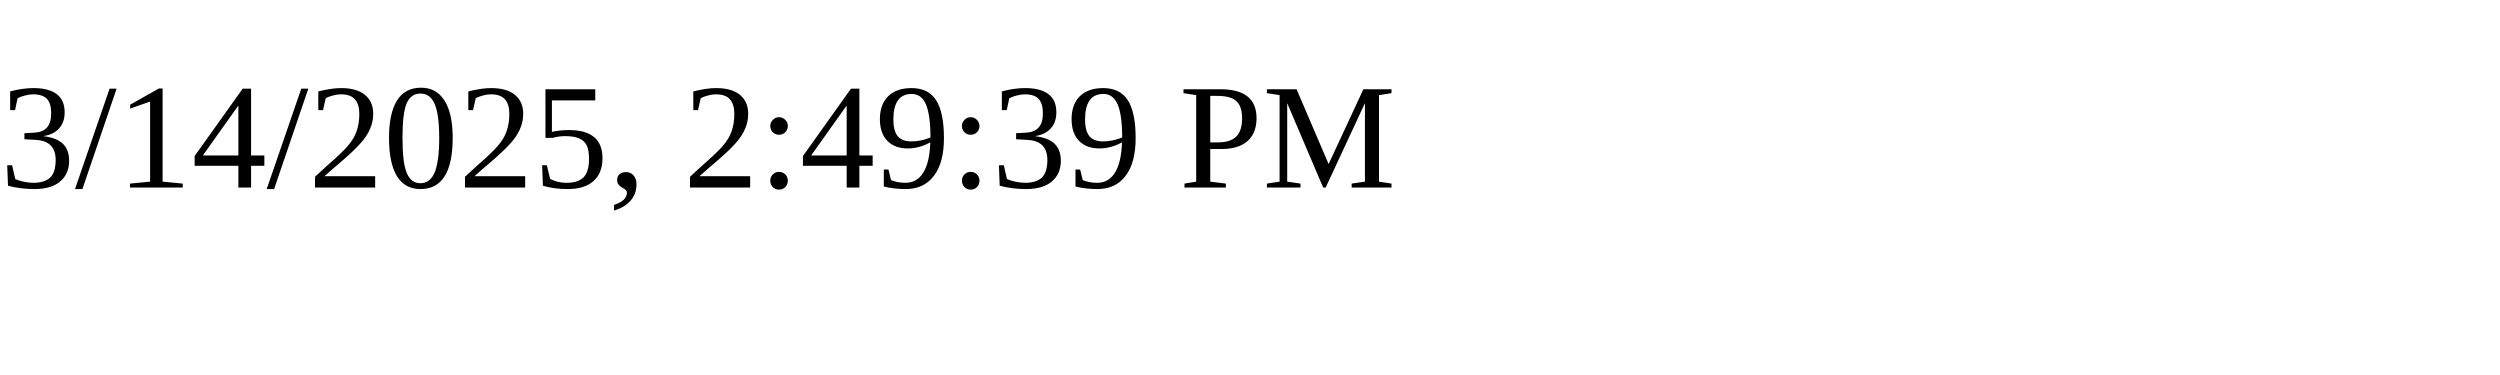
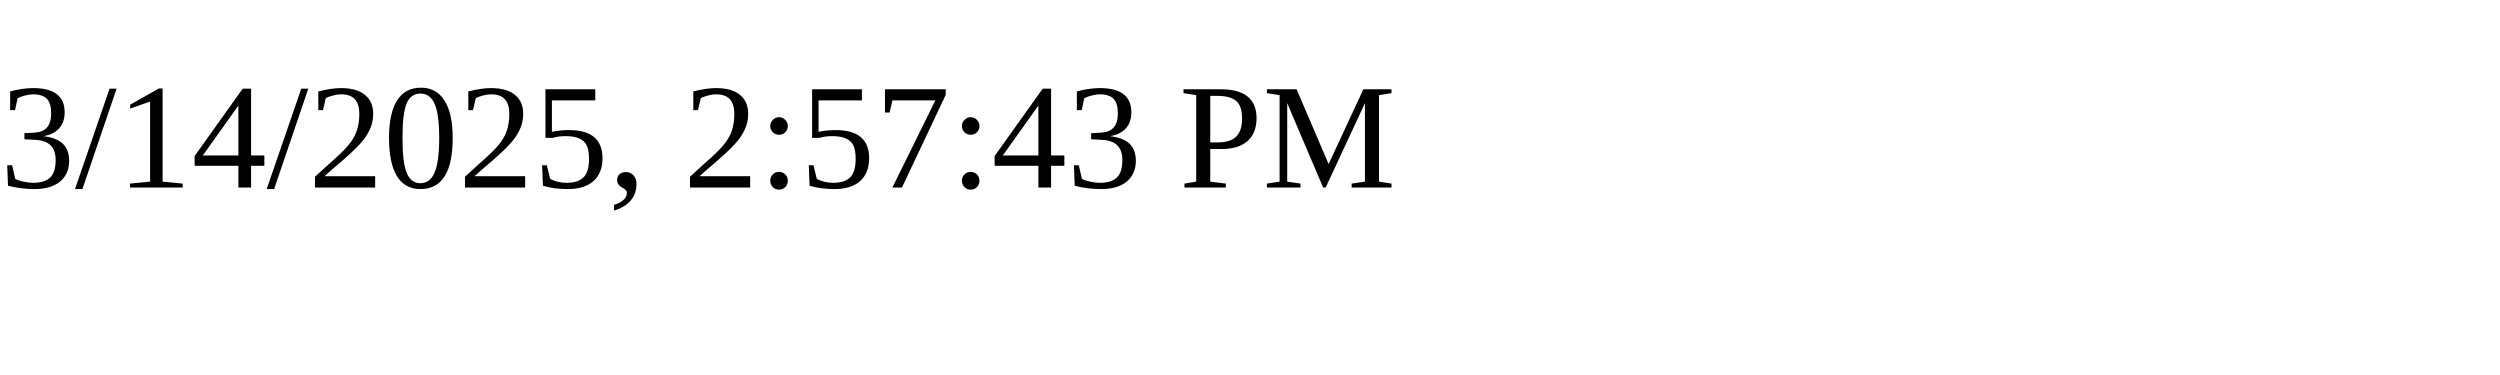
<svg xmlns="http://www.w3.org/2000/svg" height="30" width="200">
-   <text x="0" y="15">3/14/2025, 2:49:39 PM</text>
+   <text x="0" y="15">3/14/2025, 2:57:43 PM</text>
</svg>
